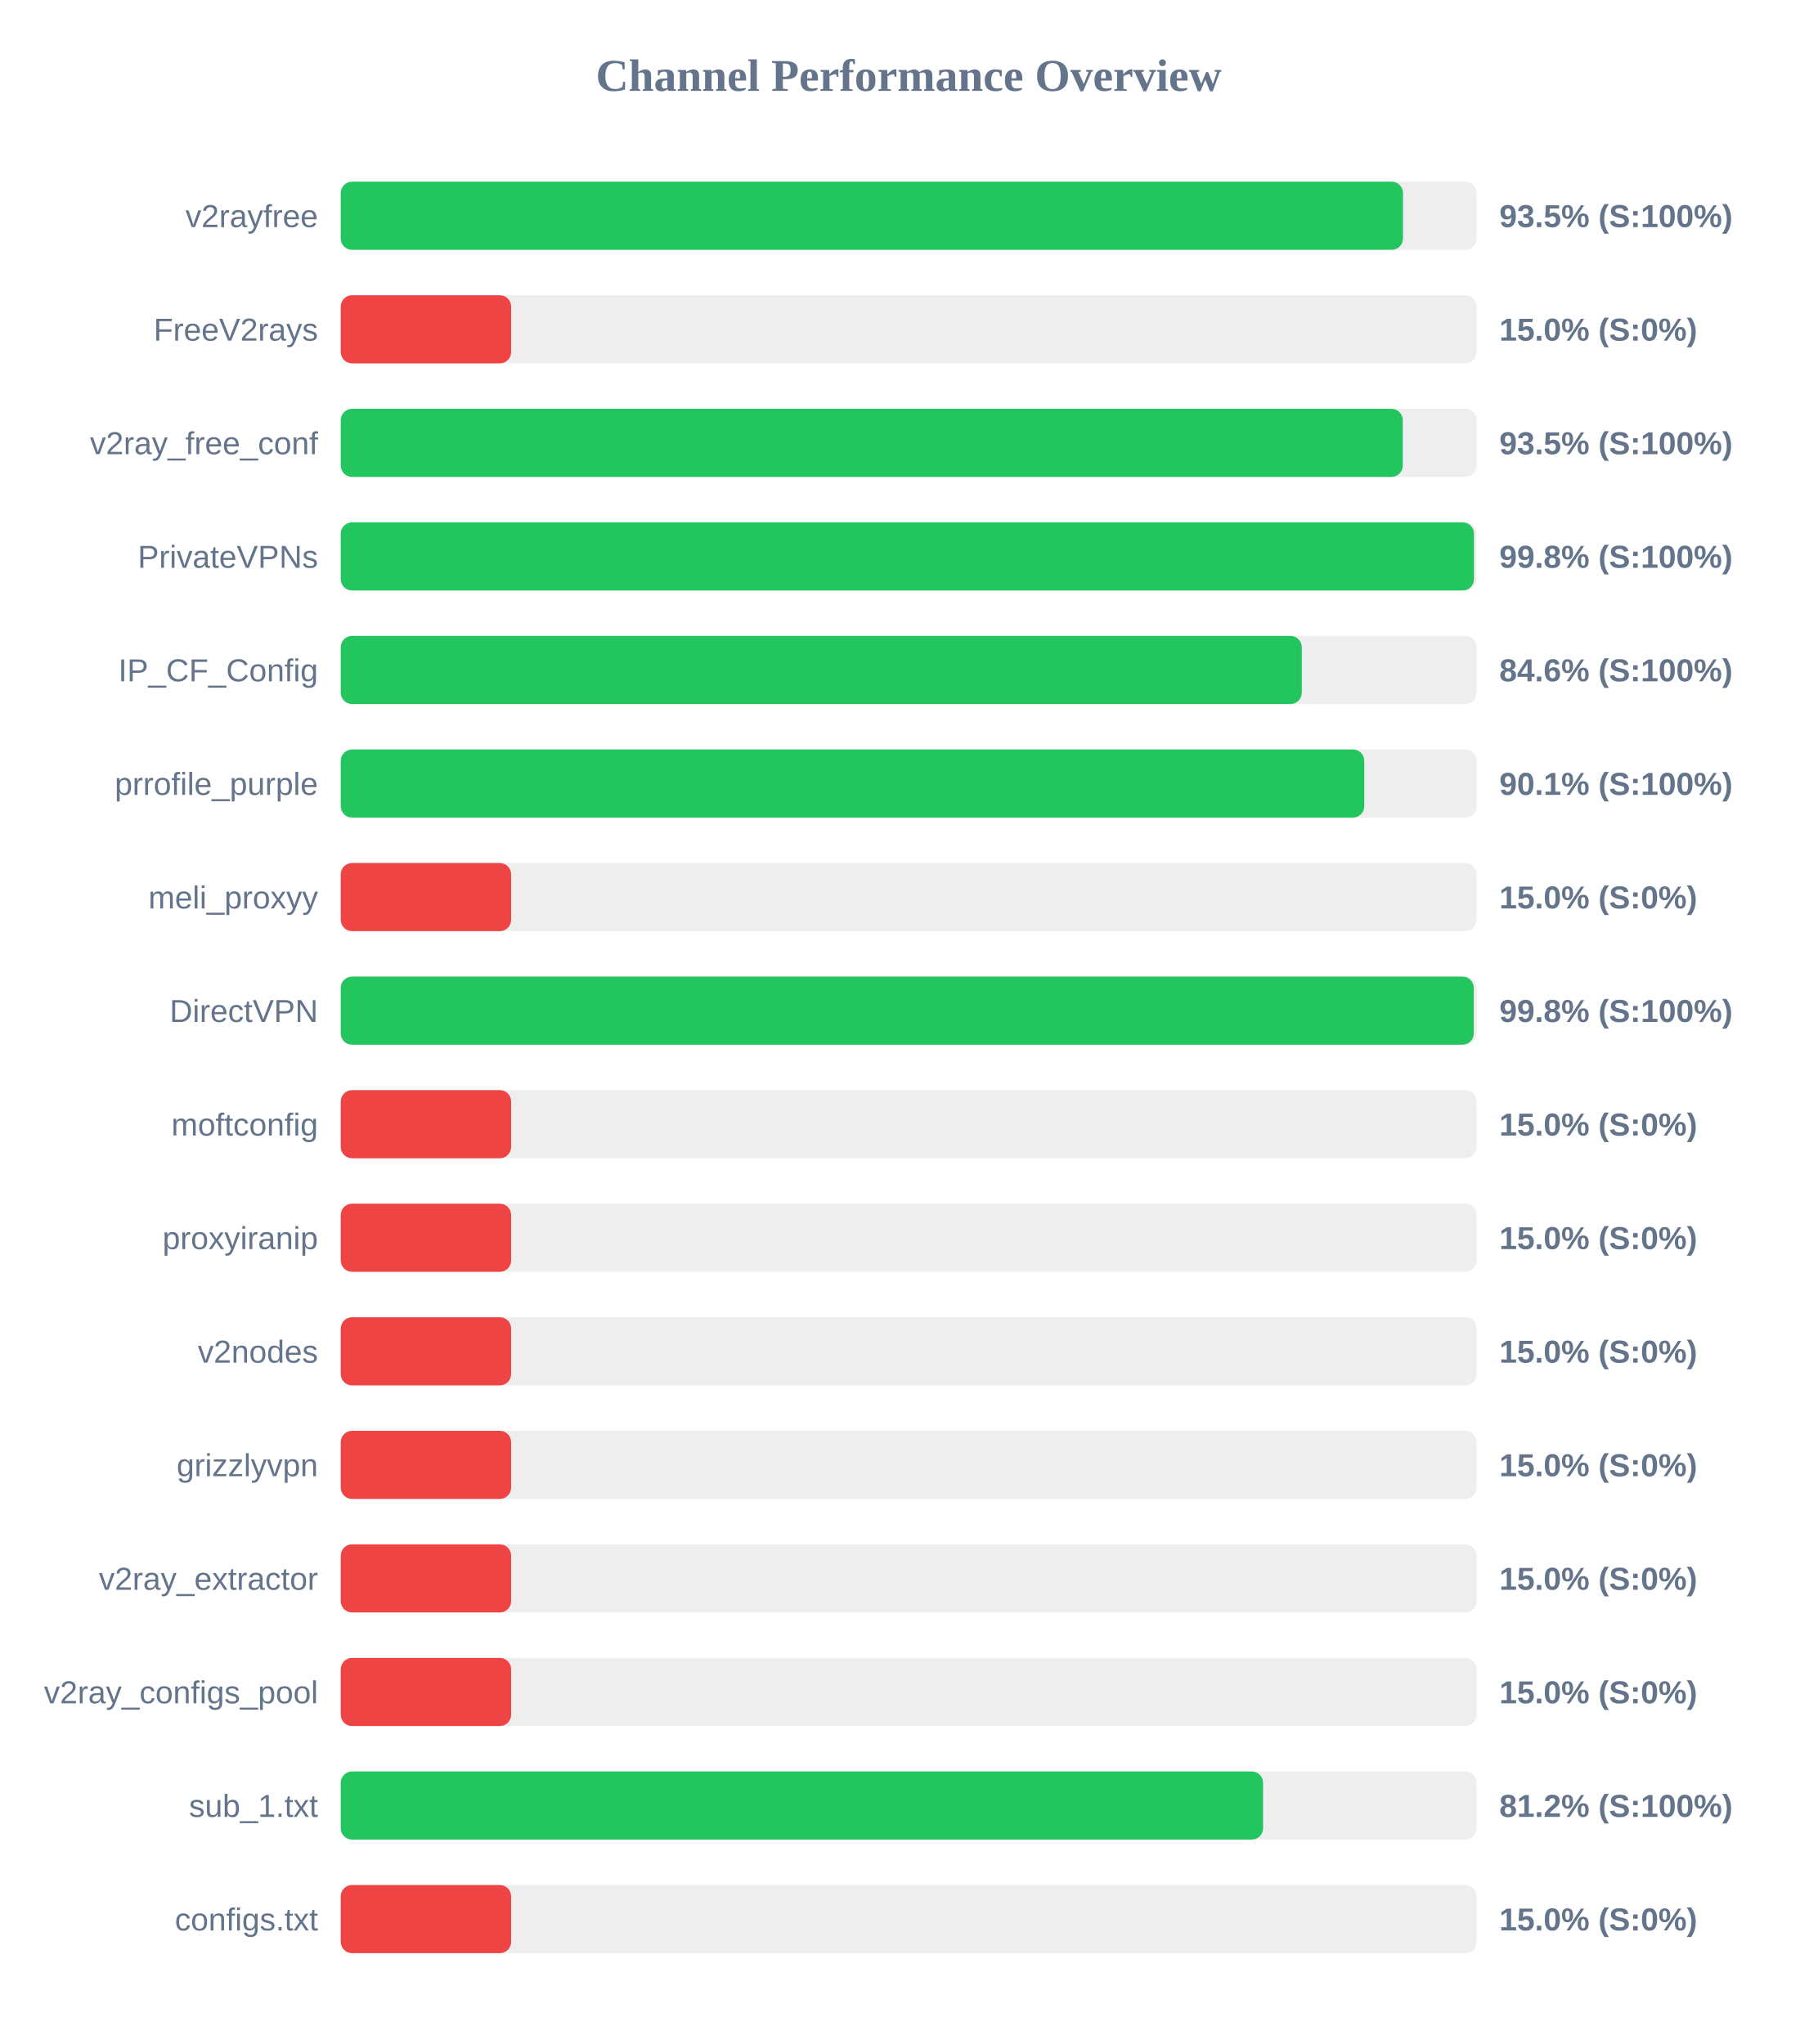
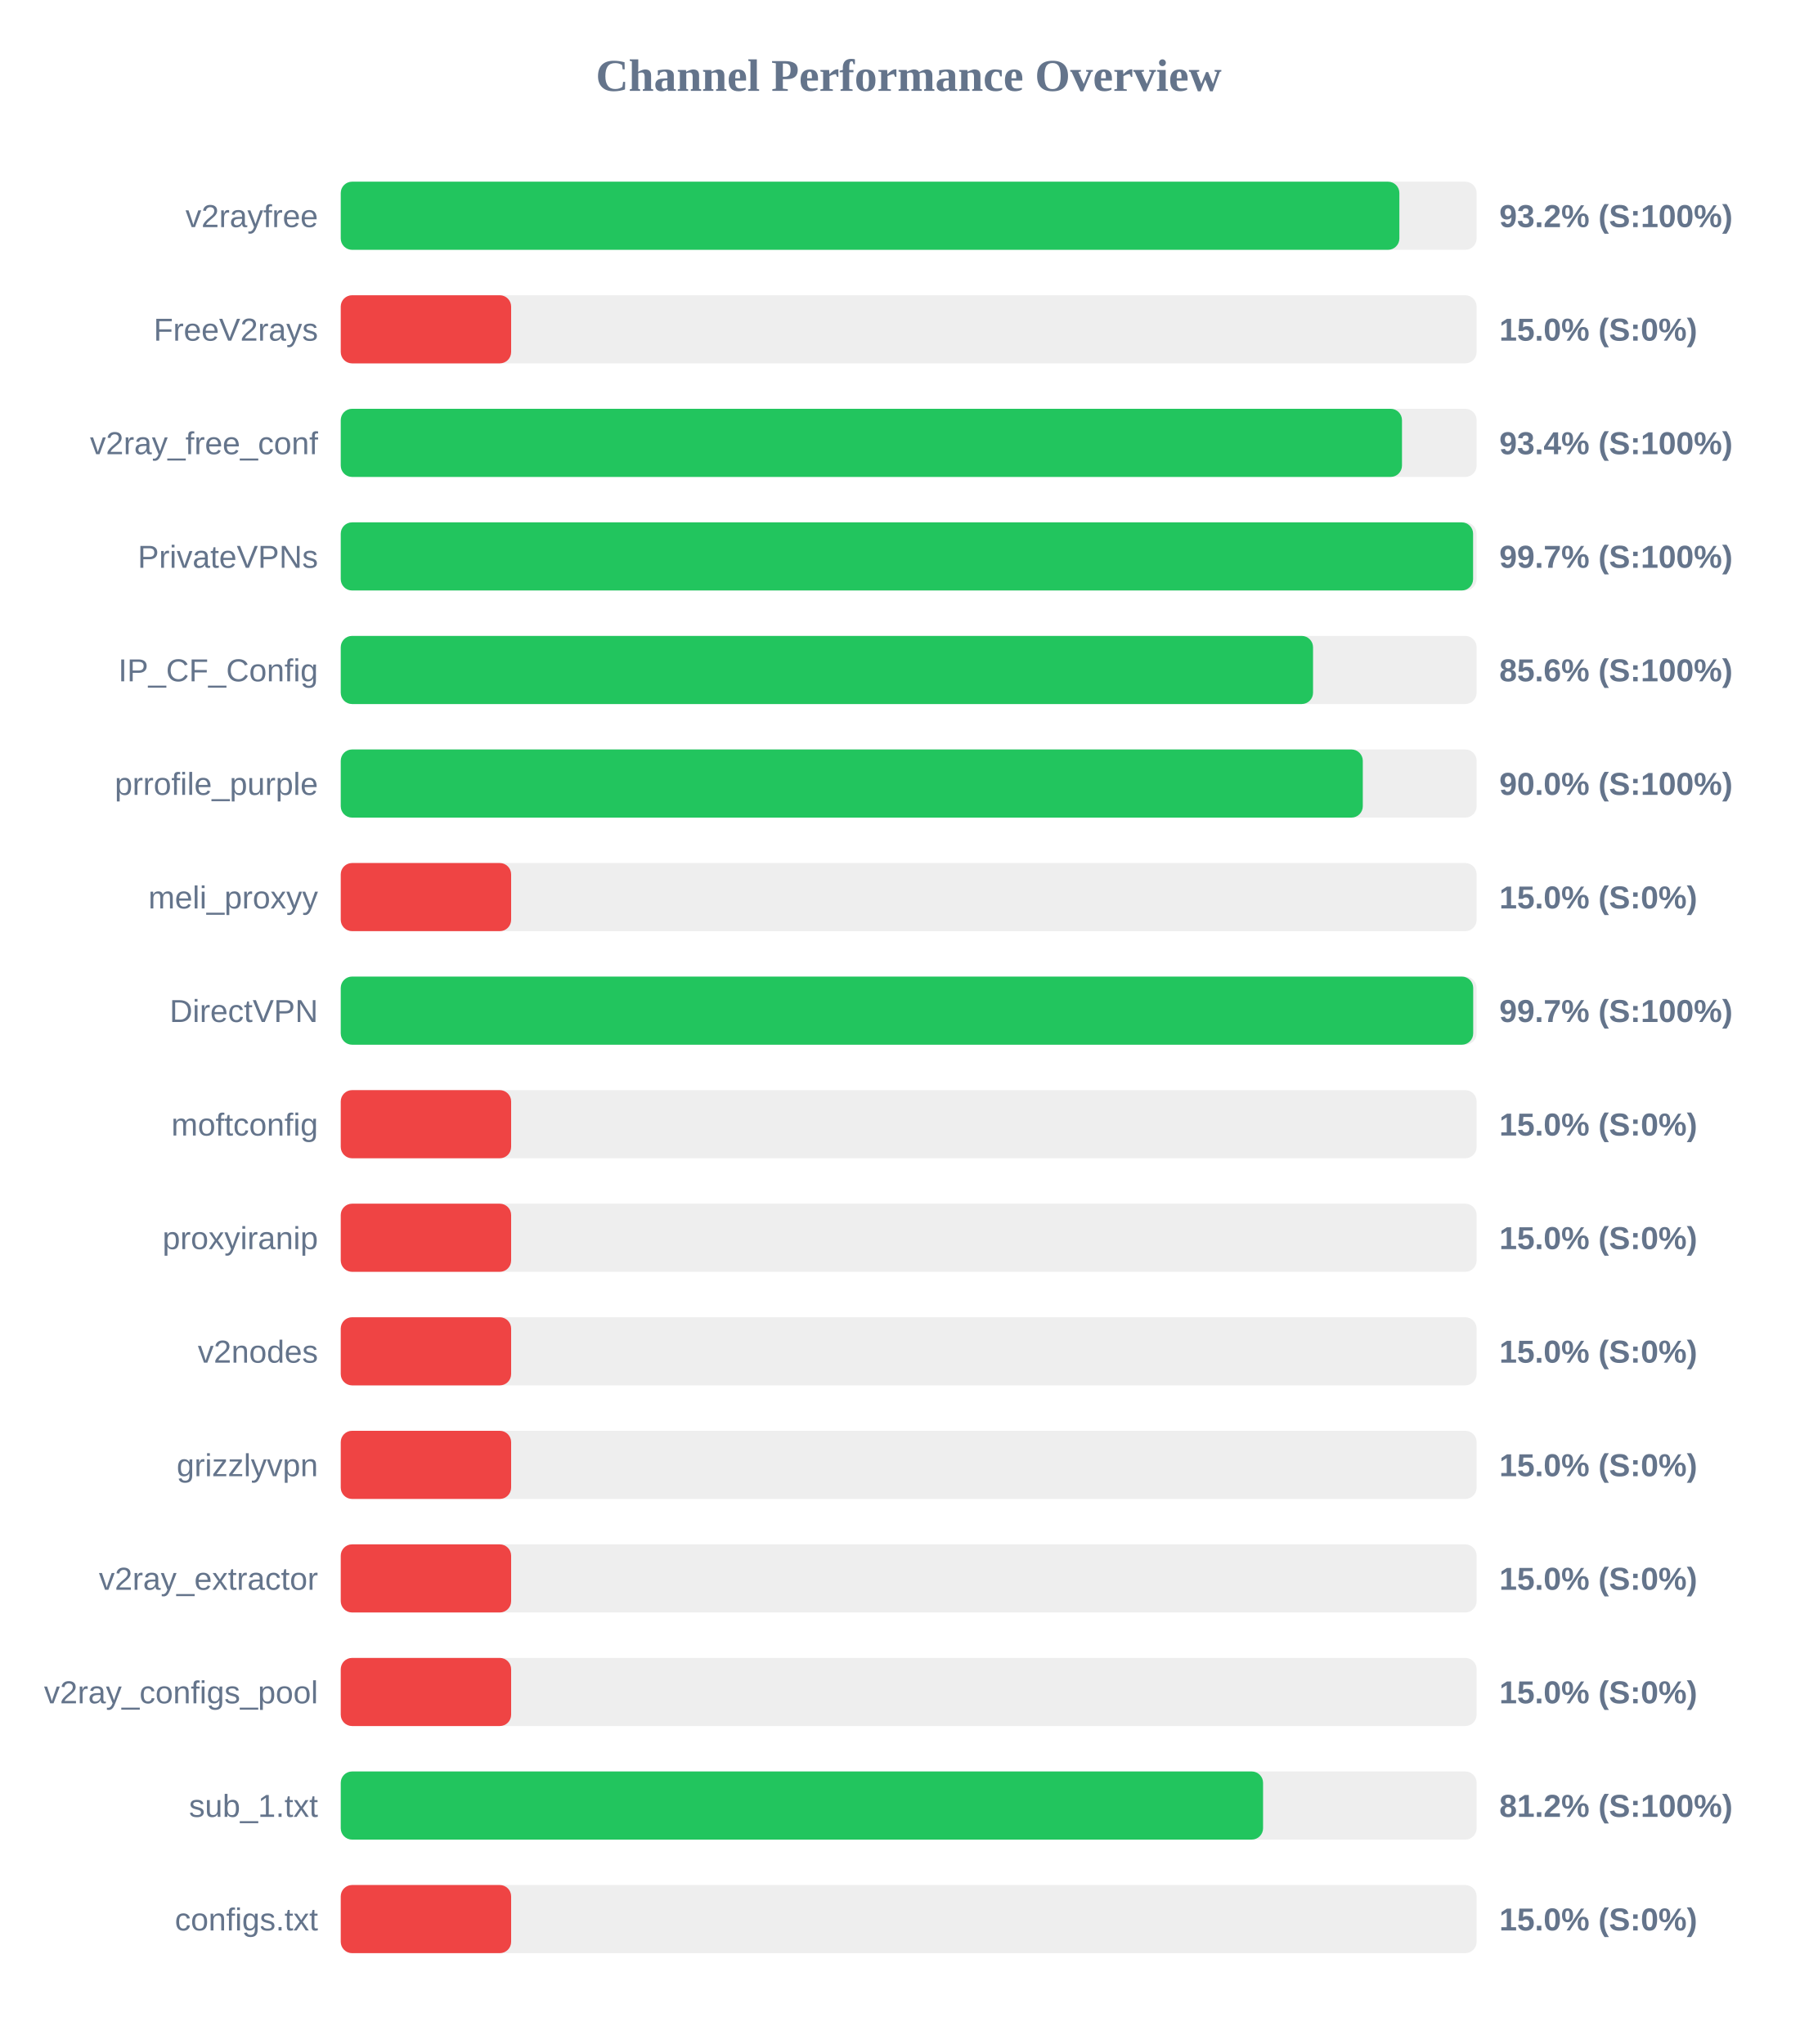
<svg xmlns="http://www.w3.org/2000/svg" width="800" height="900" version="1.1">
  <style>
        .row { font: 14px Arial; fill: #64748b; }
        .score { font: bold 14px Arial; fill: #64748b; }
    </style>
  <text x="400" y="40" text-anchor="middle" font-size="20px" font-weight="bold" fill="#64748b">Channel Performance Overview</text>
  <rect x="150" y="80" width="500" height="30" fill="#eee" rx="5" />
-   <rect x="150" y="80" width="467.6" height="30" fill="#22c55e" rx="5" />
+   <rect x="150" y="80" width="466.0" height="30" fill="#22c55e" rx="5" />
  <text x="140" y="100" text-anchor="end" class="row">v2rayfree</text>
-   <text x="660" y="100" text-anchor="start" class="score">93.5% (S:100%)</text>
+   <text x="660" y="100" text-anchor="start" class="score">93.2% (S:100%)</text>
  <rect x="150" y="130" width="500" height="30" fill="#eee" rx="5" />
  <rect x="150" y="130" width="75.0" height="30" fill="#ef4444" rx="5" />
  <text x="140" y="150" text-anchor="end" class="row">FreeV2rays</text>
  <text x="660" y="150" text-anchor="start" class="score">15.0% (S:0%)</text>
  <rect x="150" y="180" width="500" height="30" fill="#eee" rx="5" />
-   <rect x="150" y="180" width="467.5" height="30" fill="#22c55e" rx="5" />
+   <rect x="150" y="180" width="467.15" height="30" fill="#22c55e" rx="5" />
  <text x="140" y="200" text-anchor="end" class="row">v2ray_free_conf</text>
-   <text x="660" y="200" text-anchor="start" class="score">93.5% (S:100%)</text>
+   <text x="660" y="200" text-anchor="start" class="score">93.4% (S:100%)</text>
  <rect x="150" y="230" width="500" height="30" fill="#eee" rx="5" />
-   <rect x="150" y="230" width="498.85" height="30" fill="#22c55e" rx="5" />
+   <rect x="150" y="230" width="498.45" height="30" fill="#22c55e" rx="5" />
  <text x="140" y="250" text-anchor="end" class="row">PrivateVPNs</text>
-   <text x="660" y="250" text-anchor="start" class="score">99.8% (S:100%)</text>
+   <text x="660" y="250" text-anchor="start" class="score">99.7% (S:100%)</text>
  <rect x="150" y="280" width="500" height="30" fill="#eee" rx="5" />
-   <rect x="150" y="280" width="423.05" height="30" fill="#22c55e" rx="5" />
+   <rect x="150" y="280" width="428.0" height="30" fill="#22c55e" rx="5" />
  <text x="140" y="300" text-anchor="end" class="row">IP_CF_Config</text>
-   <text x="660" y="300" text-anchor="start" class="score">84.6% (S:100%)</text>
+   <text x="660" y="300" text-anchor="start" class="score">85.6% (S:100%)</text>
  <rect x="150" y="330" width="500" height="30" fill="#eee" rx="5" />
-   <rect x="150" y="330" width="450.55" height="30" fill="#22c55e" rx="5" />
+   <rect x="150" y="330" width="449.9" height="30" fill="#22c55e" rx="5" />
  <text x="140" y="350" text-anchor="end" class="row">prrofile_purple</text>
-   <text x="660" y="350" text-anchor="start" class="score">90.1% (S:100%)</text>
+   <text x="660" y="350" text-anchor="start" class="score">90.0% (S:100%)</text>
  <rect x="150" y="380" width="500" height="30" fill="#eee" rx="5" />
  <rect x="150" y="380" width="75.0" height="30" fill="#ef4444" rx="5" />
  <text x="140" y="400" text-anchor="end" class="row">meli_proxyy</text>
  <text x="660" y="400" text-anchor="start" class="score">15.0% (S:0%)</text>
  <rect x="150" y="430" width="500" height="30" fill="#eee" rx="5" />
-   <rect x="150" y="430" width="498.75" height="30" fill="#22c55e" rx="5" />
+   <rect x="150" y="430" width="498.5" height="30" fill="#22c55e" rx="5" />
  <text x="140" y="450" text-anchor="end" class="row">DirectVPN</text>
-   <text x="660" y="450" text-anchor="start" class="score">99.8% (S:100%)</text>
+   <text x="660" y="450" text-anchor="start" class="score">99.7% (S:100%)</text>
  <rect x="150" y="480" width="500" height="30" fill="#eee" rx="5" />
  <rect x="150" y="480" width="75.0" height="30" fill="#ef4444" rx="5" />
  <text x="140" y="500" text-anchor="end" class="row">moftconfig</text>
  <text x="660" y="500" text-anchor="start" class="score">15.0% (S:0%)</text>
  <rect x="150" y="530" width="500" height="30" fill="#eee" rx="5" />
  <rect x="150" y="530" width="75.0" height="30" fill="#ef4444" rx="5" />
  <text x="140" y="550" text-anchor="end" class="row">proxyiranip</text>
  <text x="660" y="550" text-anchor="start" class="score">15.0% (S:0%)</text>
  <rect x="150" y="580" width="500" height="30" fill="#eee" rx="5" />
  <rect x="150" y="580" width="75.0" height="30" fill="#ef4444" rx="5" />
  <text x="140" y="600" text-anchor="end" class="row">v2nodes</text>
  <text x="660" y="600" text-anchor="start" class="score">15.0% (S:0%)</text>
  <rect x="150" y="630" width="500" height="30" fill="#eee" rx="5" />
  <rect x="150" y="630" width="75.0" height="30" fill="#ef4444" rx="5" />
  <text x="140" y="650" text-anchor="end" class="row">grizzlyvpn</text>
  <text x="660" y="650" text-anchor="start" class="score">15.0% (S:0%)</text>
  <rect x="150" y="680" width="500" height="30" fill="#eee" rx="5" />
  <rect x="150" y="680" width="75.0" height="30" fill="#ef4444" rx="5" />
  <text x="140" y="700" text-anchor="end" class="row">v2ray_extractor</text>
  <text x="660" y="700" text-anchor="start" class="score">15.0% (S:0%)</text>
  <rect x="150" y="730" width="500" height="30" fill="#eee" rx="5" />
  <rect x="150" y="730" width="75.0" height="30" fill="#ef4444" rx="5" />
  <text x="140" y="750" text-anchor="end" class="row">v2ray_configs_pool</text>
  <text x="660" y="750" text-anchor="start" class="score">15.0% (S:0%)</text>
  <rect x="150" y="780" width="500" height="30" fill="#eee" rx="5" />
  <rect x="150" y="780" width="406.0" height="30" fill="#22c55e" rx="5" />
  <text x="140" y="800" text-anchor="end" class="row">sub_1.txt</text>
  <text x="660" y="800" text-anchor="start" class="score">81.2% (S:100%)</text>
  <rect x="150" y="830" width="500" height="30" fill="#eee" rx="5" />
  <rect x="150" y="830" width="75.0" height="30" fill="#ef4444" rx="5" />
  <text x="140" y="850" text-anchor="end" class="row">configs.txt</text>
  <text x="660" y="850" text-anchor="start" class="score">15.0% (S:0%)</text>
</svg>
